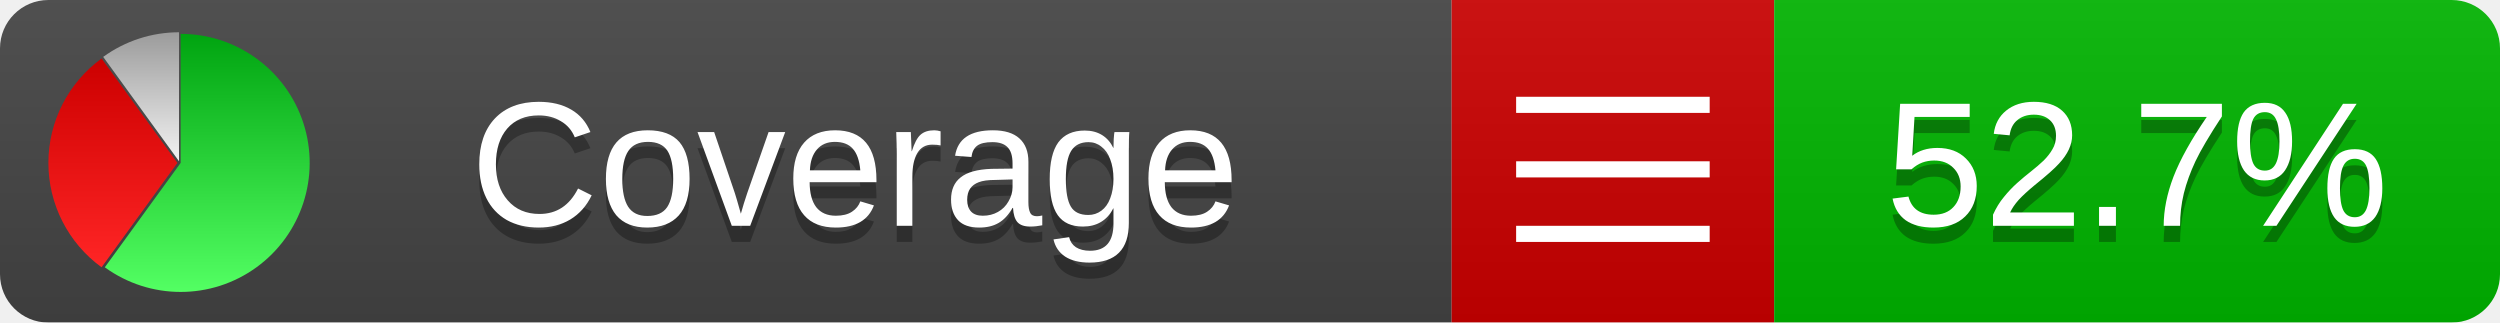
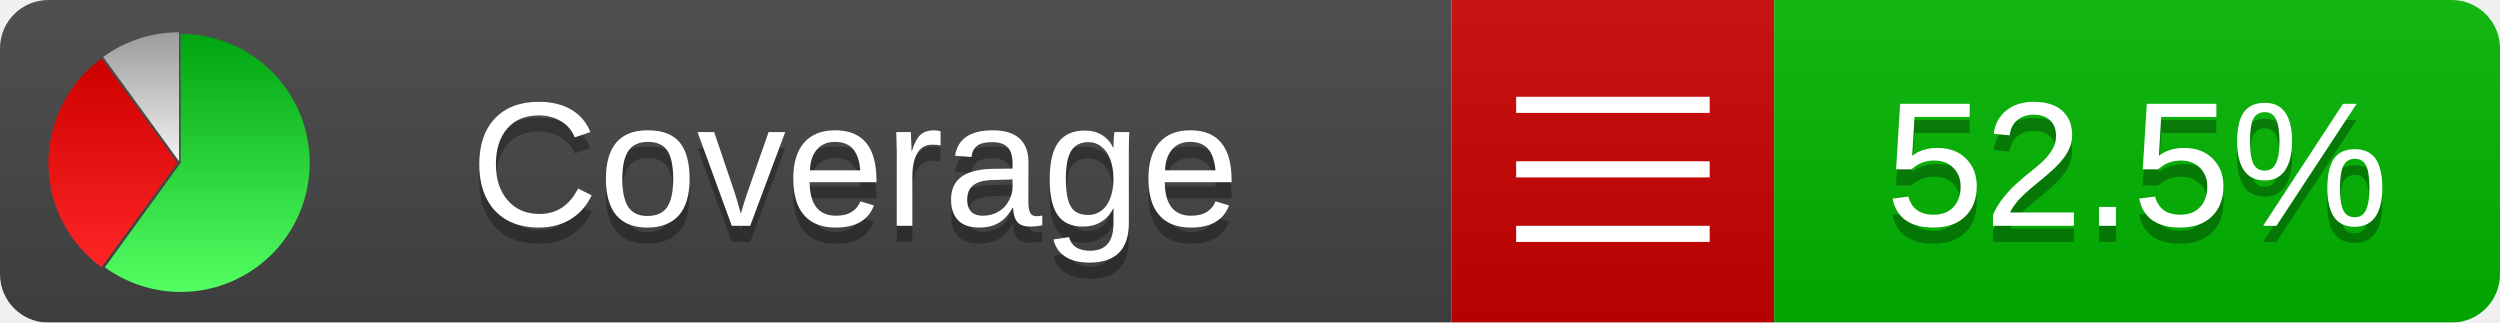
<svg xmlns="http://www.w3.org/2000/svg" xmlns:xlink="http://www.w3.org/1999/xlink" width="155" height="20">
  <style type="text/css">
          
            @keyframes fadeout {
              0 % { visibility: visible; opacity: 1; }
              40% { visibility: visible; opacity: 1; }
              50% { visibility: hidden; opacity: 0; }
              90% { visibility: hidden; opacity: 0; }
              100% { visibility: visible; opacity: 1; }
            }
            @keyframes fadein {
              0% { visibility: hidden; opacity: 0; }
              40% { visibility: hidden; opacity: 0; }
              50% { visibility: visible; opacity: 1; }
              90% { visibility: visible; opacity: 1; }
              100% { visibility: hidden; opacity: 0; }
            }
            .linecoverage {
                animation-duration: 10s;
                animation-name: fadeout;
                animation-iteration-count: infinite;
            }
            .branchcoverage {
                animation-duration: 10s;
                animation-name: fadein;
                animation-iteration-count: infinite;
            }
          
    </style>
  <defs>
    <linearGradient id="gradient" x2="0" y2="100%">
      <stop offset="0" stop-color="#bbb" stop-opacity=".1" />
      <stop offset="1" stop-opacity=".1" />
    </linearGradient>
    <linearGradient id="green" x2="0" y2="100%">
      <stop offset="0" stop-color="#00A410" />
      <stop offset="1" stop-color="#53FF63" />
    </linearGradient>
    <linearGradient id="red" x2="0" y2="100%">
      <stop offset="0" stop-color="#C00" />
      <stop offset="1" stop-color="#FF2525" />
    </linearGradient>
    <linearGradient id="gray" x2="0" y2="100%">
      <stop offset="0" stop-color="#9B9B9B" />
      <stop offset="1" stop-color="#F3F3F3" />
    </linearGradient>
    <mask id="mask">
      <rect width="155" height="20" rx="3" fill="#fff" />
    </mask>
    <g id="icon">
      <path style="fill:url(#green);" d="M205,202.5 l0,-200 a200,200 0 1,1 -117.558,361.803 z" />
      <path style="fill:url(#red);" d="M200,202.5 l-117.558,161.803 a200,200 0 0,1 0,-323.607 z" />
      <path style="fill:url(#gray);" d="M202.5,200 l-117.558,-161.803 a200,200 0 0,1 117.558,-38.196 z" />
    </g>
  </defs>
  <g mask="url(#mask)">
    <rect x="0" y="0" width="90" height="20" fill="#444" />
    <rect x="90" y="0" width="20" height="20" fill="#c00" />
    <rect x="110" y="0" width="45" height="20" fill="#00B600" />
    <rect x="0" y="0" width="155" height="20" fill="url(#gradient)" />
  </g>
  <g>
    <path class="" stroke="#fff" d="M94 6.5 h12 M94 10.5 h12 M94 14.5 h12" />
  </g>
  <g fill="#fff" text-anchor="middle" font-family="Verdana,Arial,Geneva,sans-serif" font-size="11">
    <a xlink:href="https://github.com/danielpalme/ReportGenerator" target="_top">
      <use xlink:href="#icon" transform="translate(3,2) scale(.04)" />
    </a>
    <text x="53" y="15" fill="#010101" fill-opacity=".3">Coverage</text>
    <text x="53" y="14" fill="#fff">Coverage</text>
-     <text class="" x="132.5" y="15" fill="#010101" fill-opacity=".3">52.7%</text>
-     <text class="" x="132.5" y="14">52.7%</text>
+     <text class="" x="132.5" y="15" fill="#010101" fill-opacity=".3">52.5%</text>
+     <text class="" x="132.5" y="14">52.5%</text>
  </g>
  <g>
    <rect class="" x="90" y="0" width="65" height="20" fill-opacity="0" />
  </g>
</svg>
